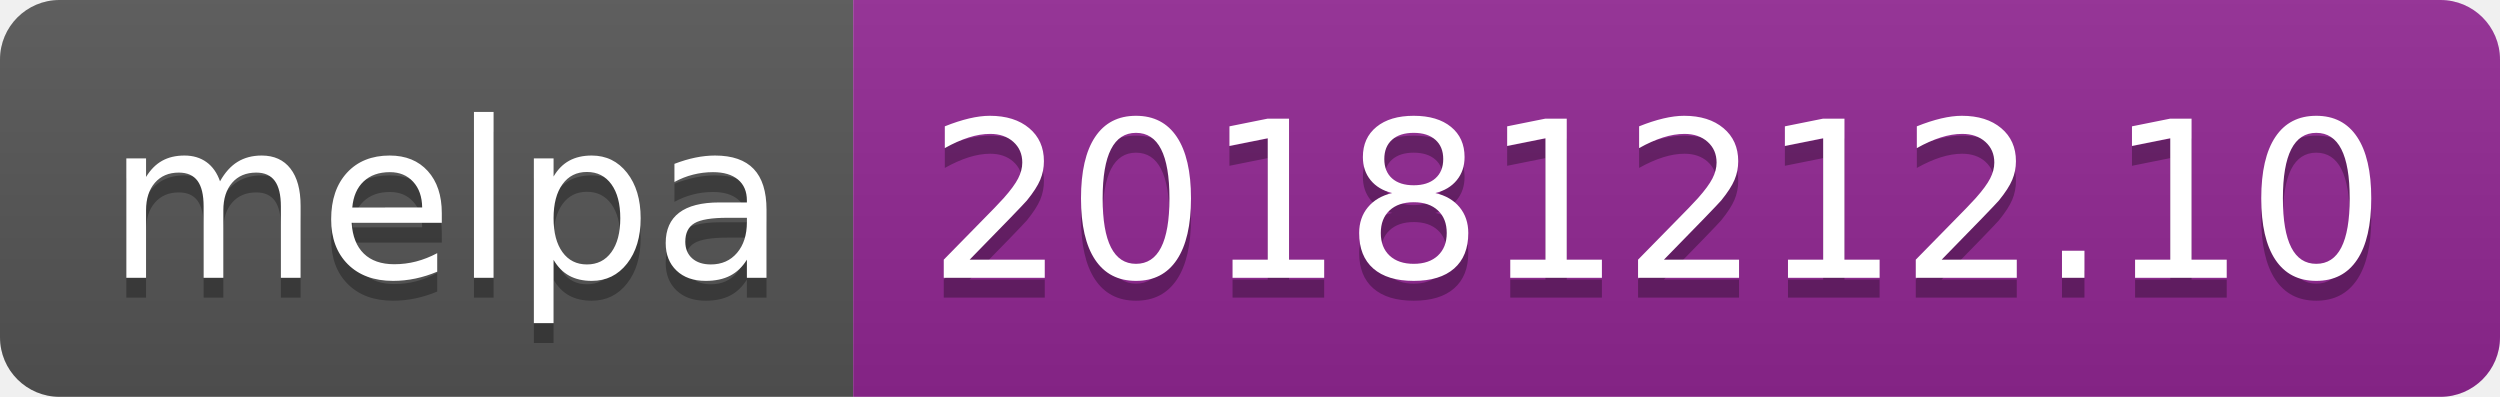
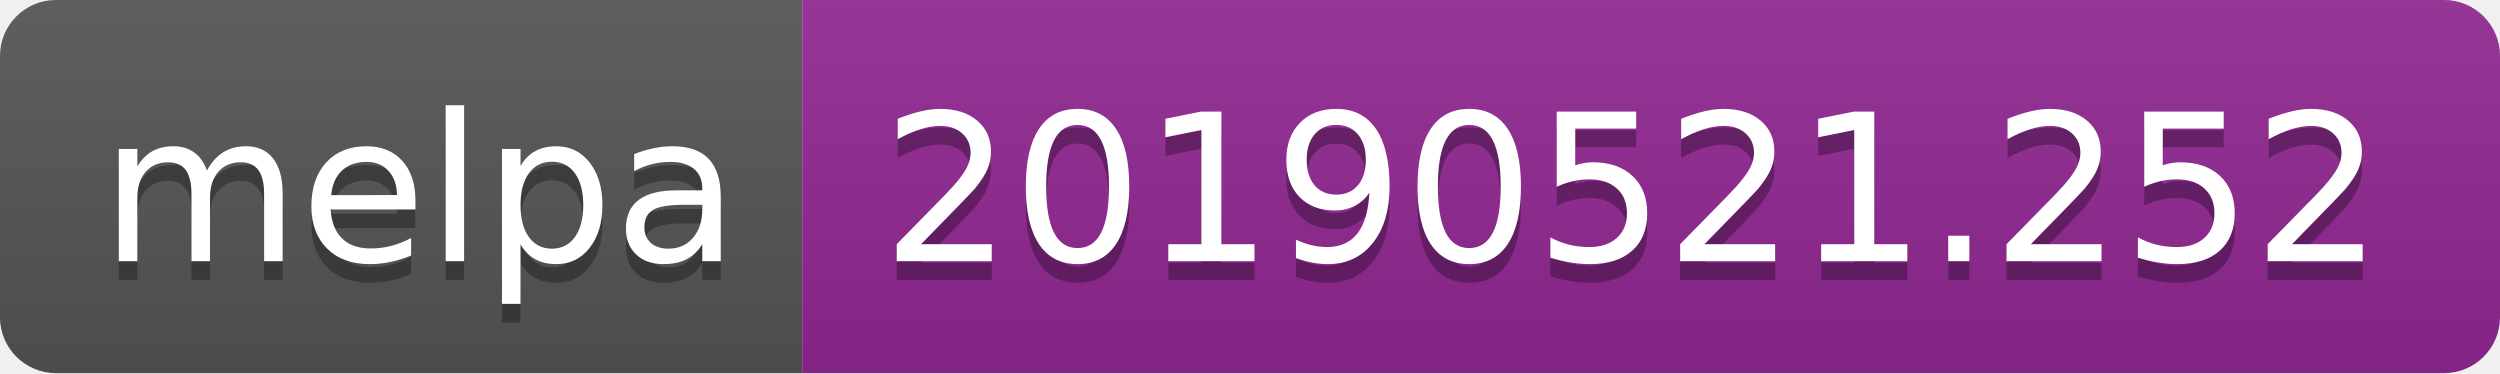
- <svg xmlns="http://www.w3.org/2000/svg" width="126" height="20">
+ <svg xmlns="http://www.w3.org/2000/svg" width="134" height="20">
  <linearGradient id="b" x2="0" y2="100%">
    <stop offset="0" stop-color="#bbb" stop-opacity=".1" />
    <stop offset="1" stop-opacity=".1" />
  </linearGradient>
  <clipPath id="a">
-     <rect width="126" height="20" rx="3" fill="#fff" />
+     <rect width="134" height="20" rx="3" fill="#fff" />
  </clipPath>
  <g clip-path="url(#a)">
    <path fill="#555" d="M0 0h43v20H0z" />
-     <path fill="#922793" d="M43 0h83v20H43z" />
-     <path fill="url(#b)" d="M0 0h126v20H0z" />
+     <path fill="#922793" d="M43 0h91v20H43z" />
+     <path fill="url(#b)" d="M0 0h134v20H0z" />
  </g>
  <g fill="#fff" text-anchor="middle" font-family="DejaVu Sans,Verdana,Geneva,sans-serif" font-size="110">
    <text x="225" y="150" fill="#010101" fill-opacity=".3" transform="scale(.1)" textLength="330">melpa</text>
    <text x="225" y="140" transform="scale(.1)" textLength="330">melpa</text>
-     <text x="835" y="150" fill="#010101" fill-opacity=".3" transform="scale(.1)" textLength="730">20181212.10</text>
-     <text x="835" y="140" transform="scale(.1)" textLength="730">20181212.10</text>
+     <text x="875" y="150" fill="#010101" fill-opacity=".3" transform="scale(.1)" textLength="810">20190521.252</text>
+     <text x="875" y="140" transform="scale(.1)" textLength="810">20190521.252</text>
  </g>
</svg>
